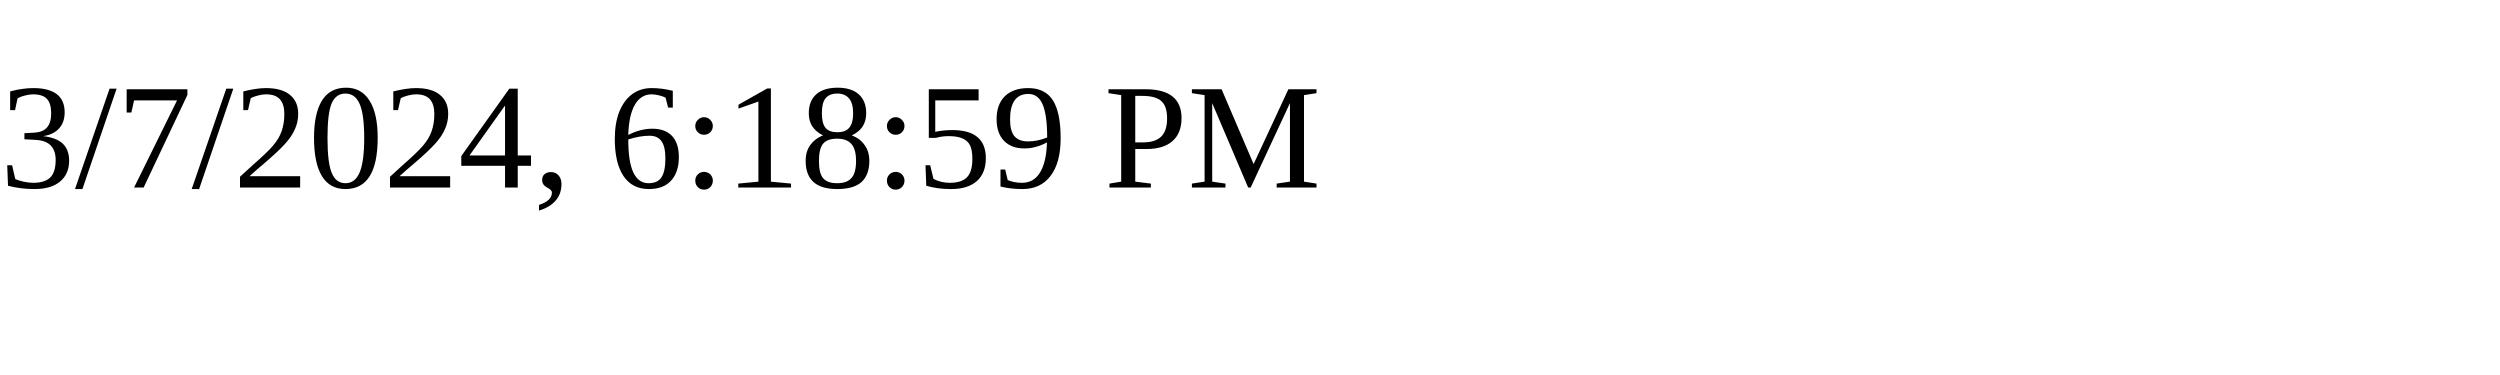
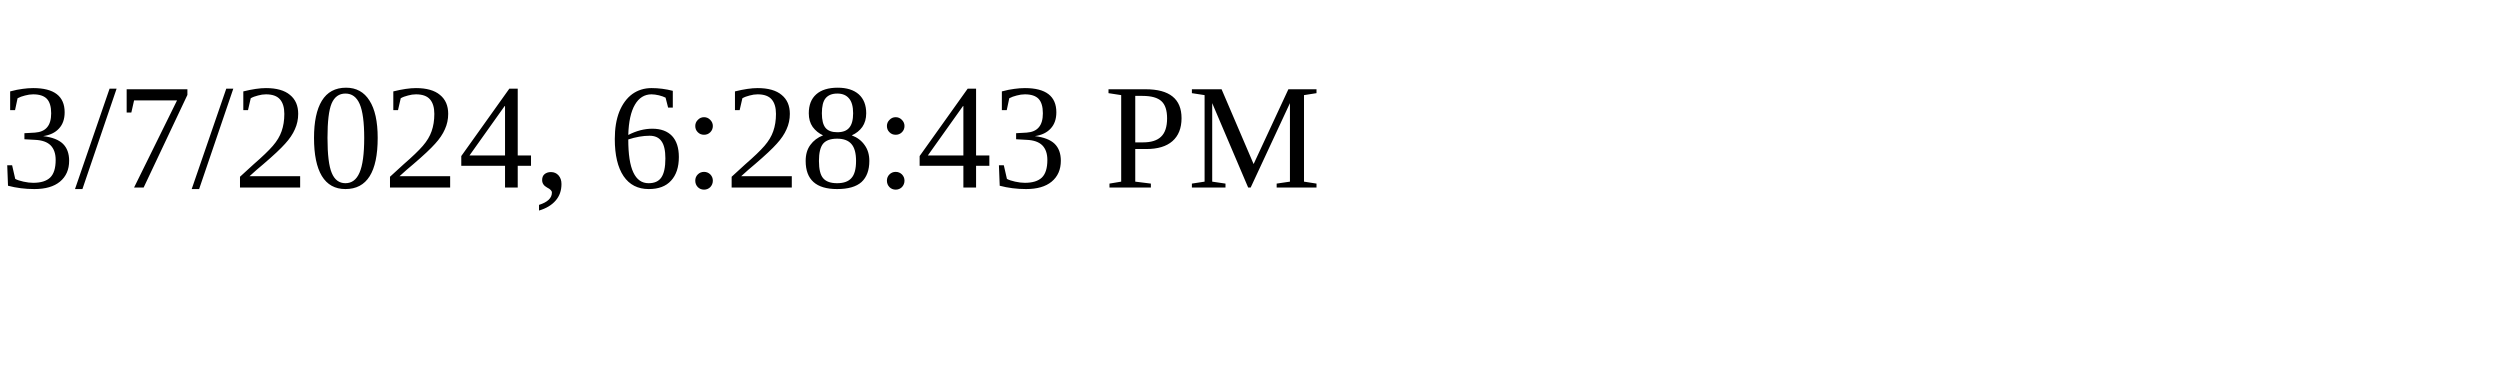
<svg xmlns="http://www.w3.org/2000/svg" height="30" width="200">
-   <text x="0" y="15">3/7/2024, 6:18:59 PM</text>
+   <text x="0" y="15">3/7/2024, 6:28:43 PM</text>
</svg>
